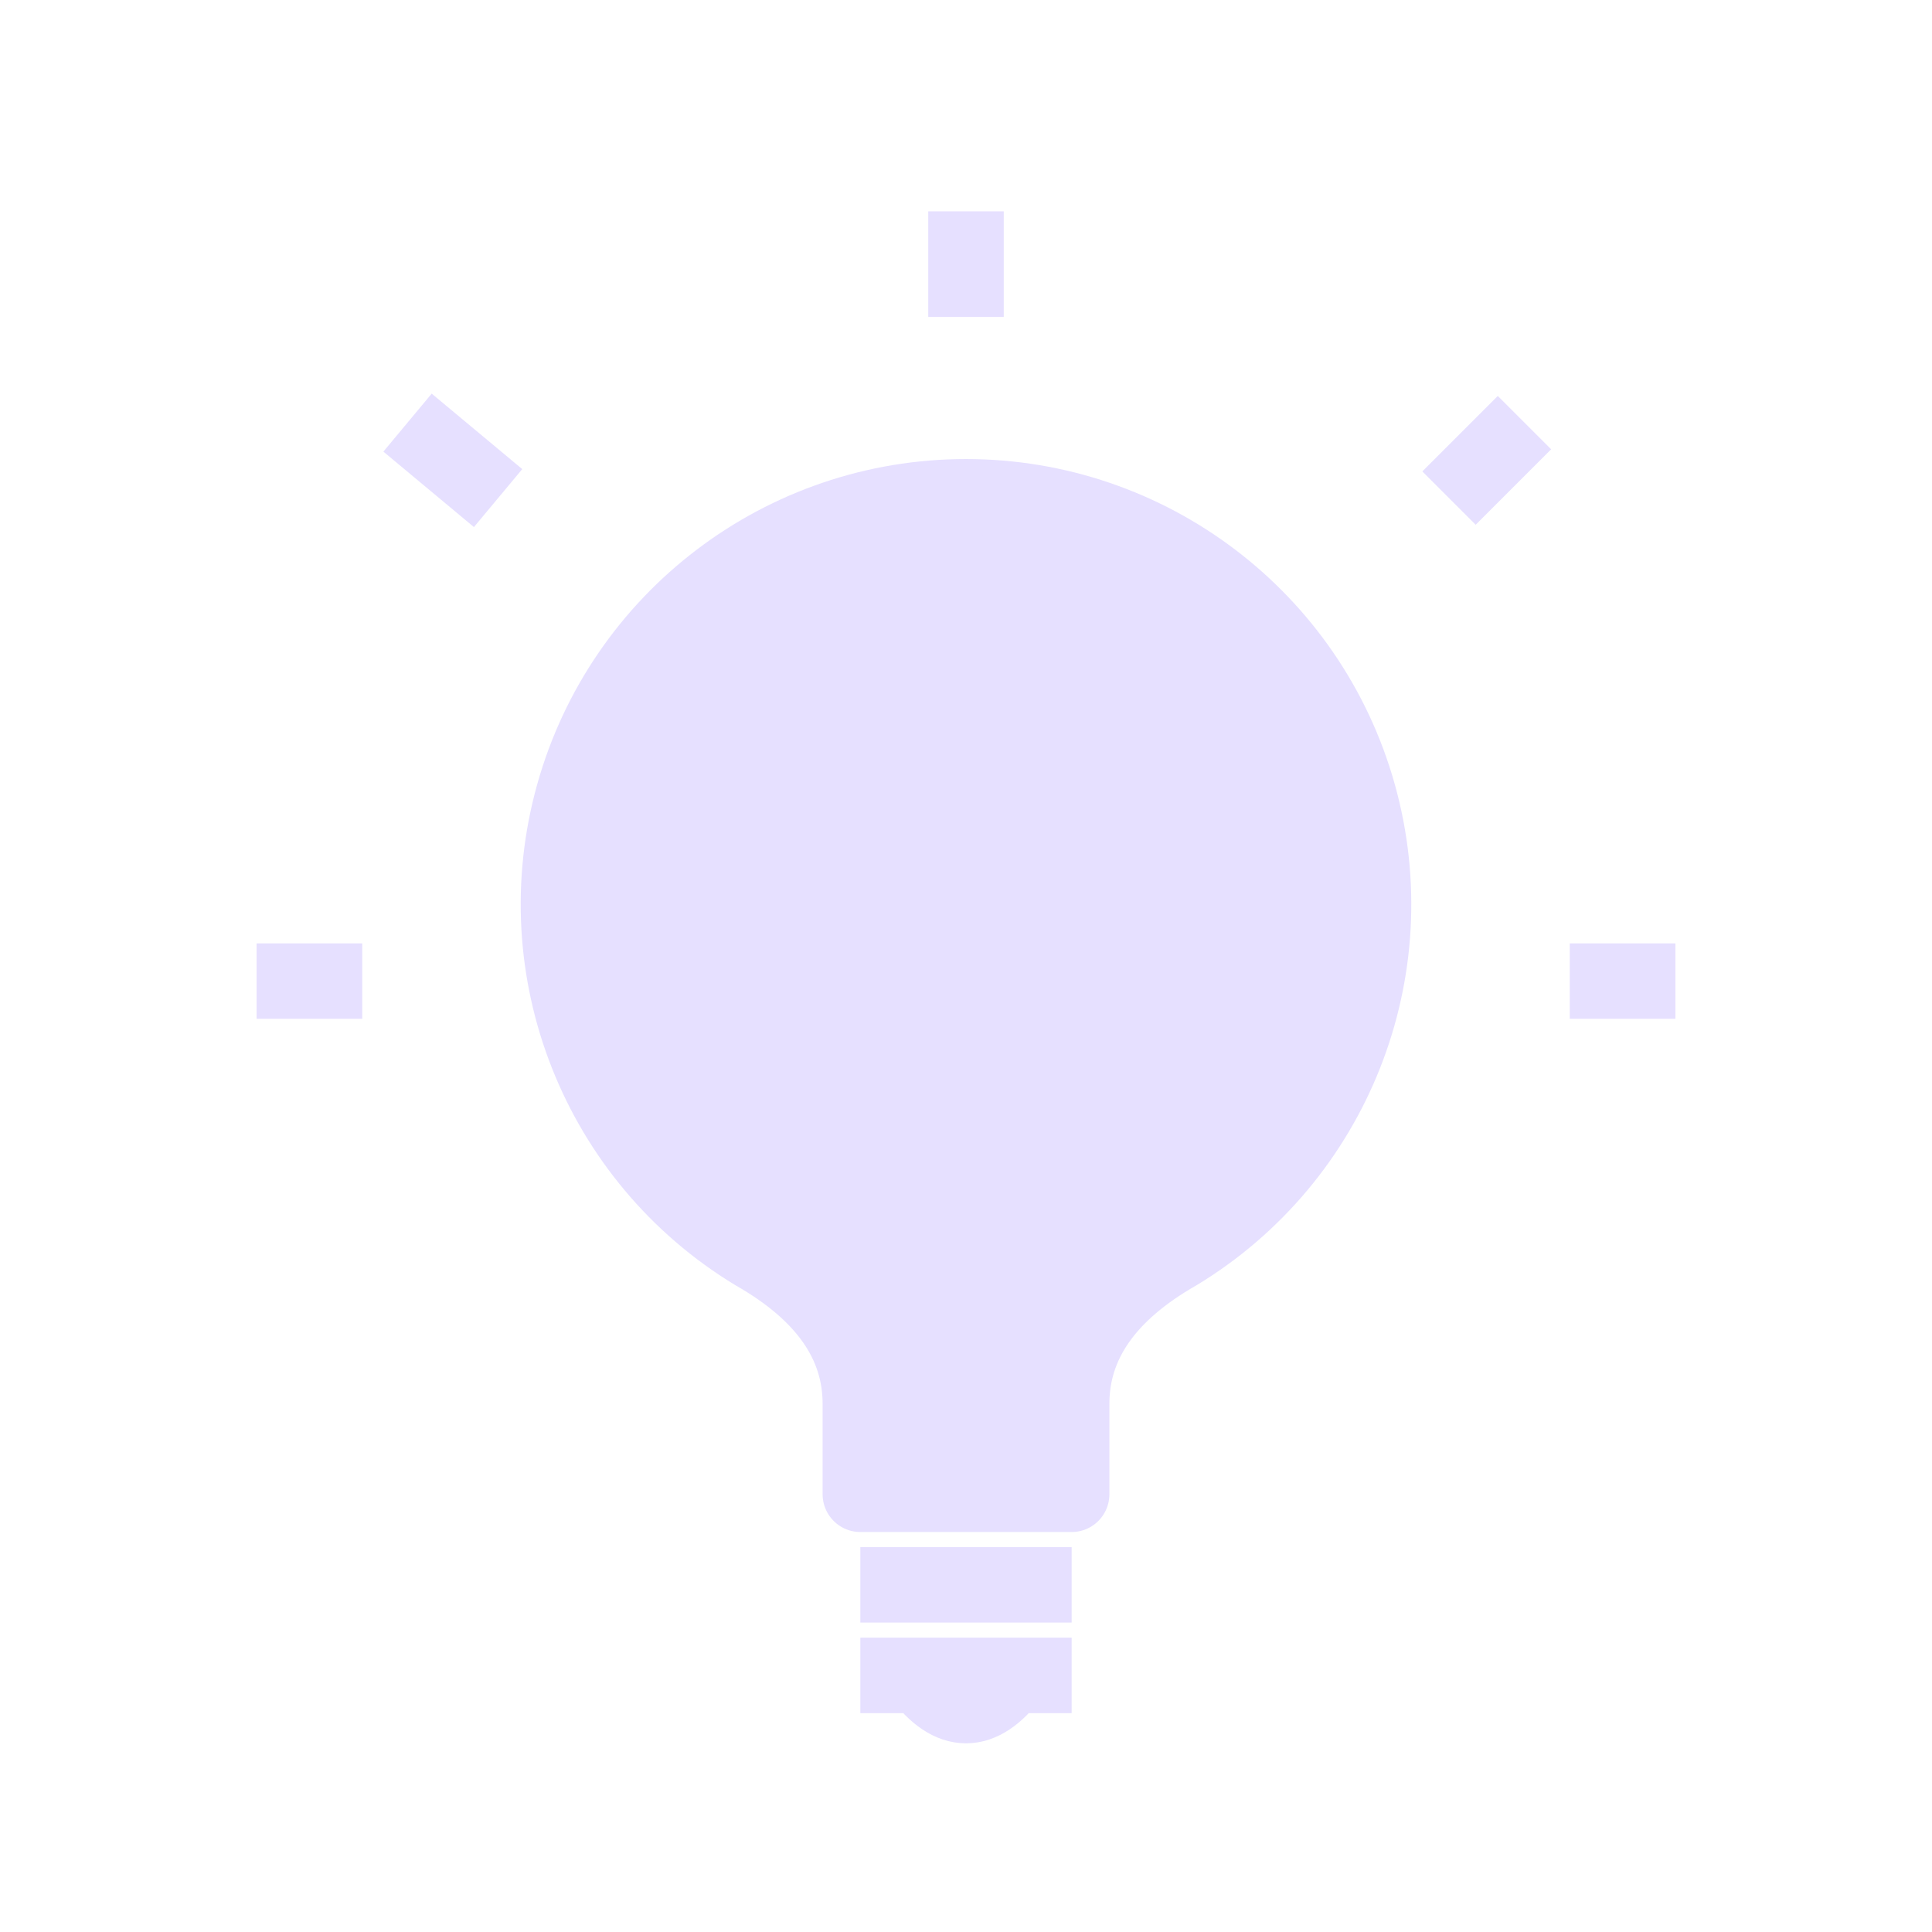
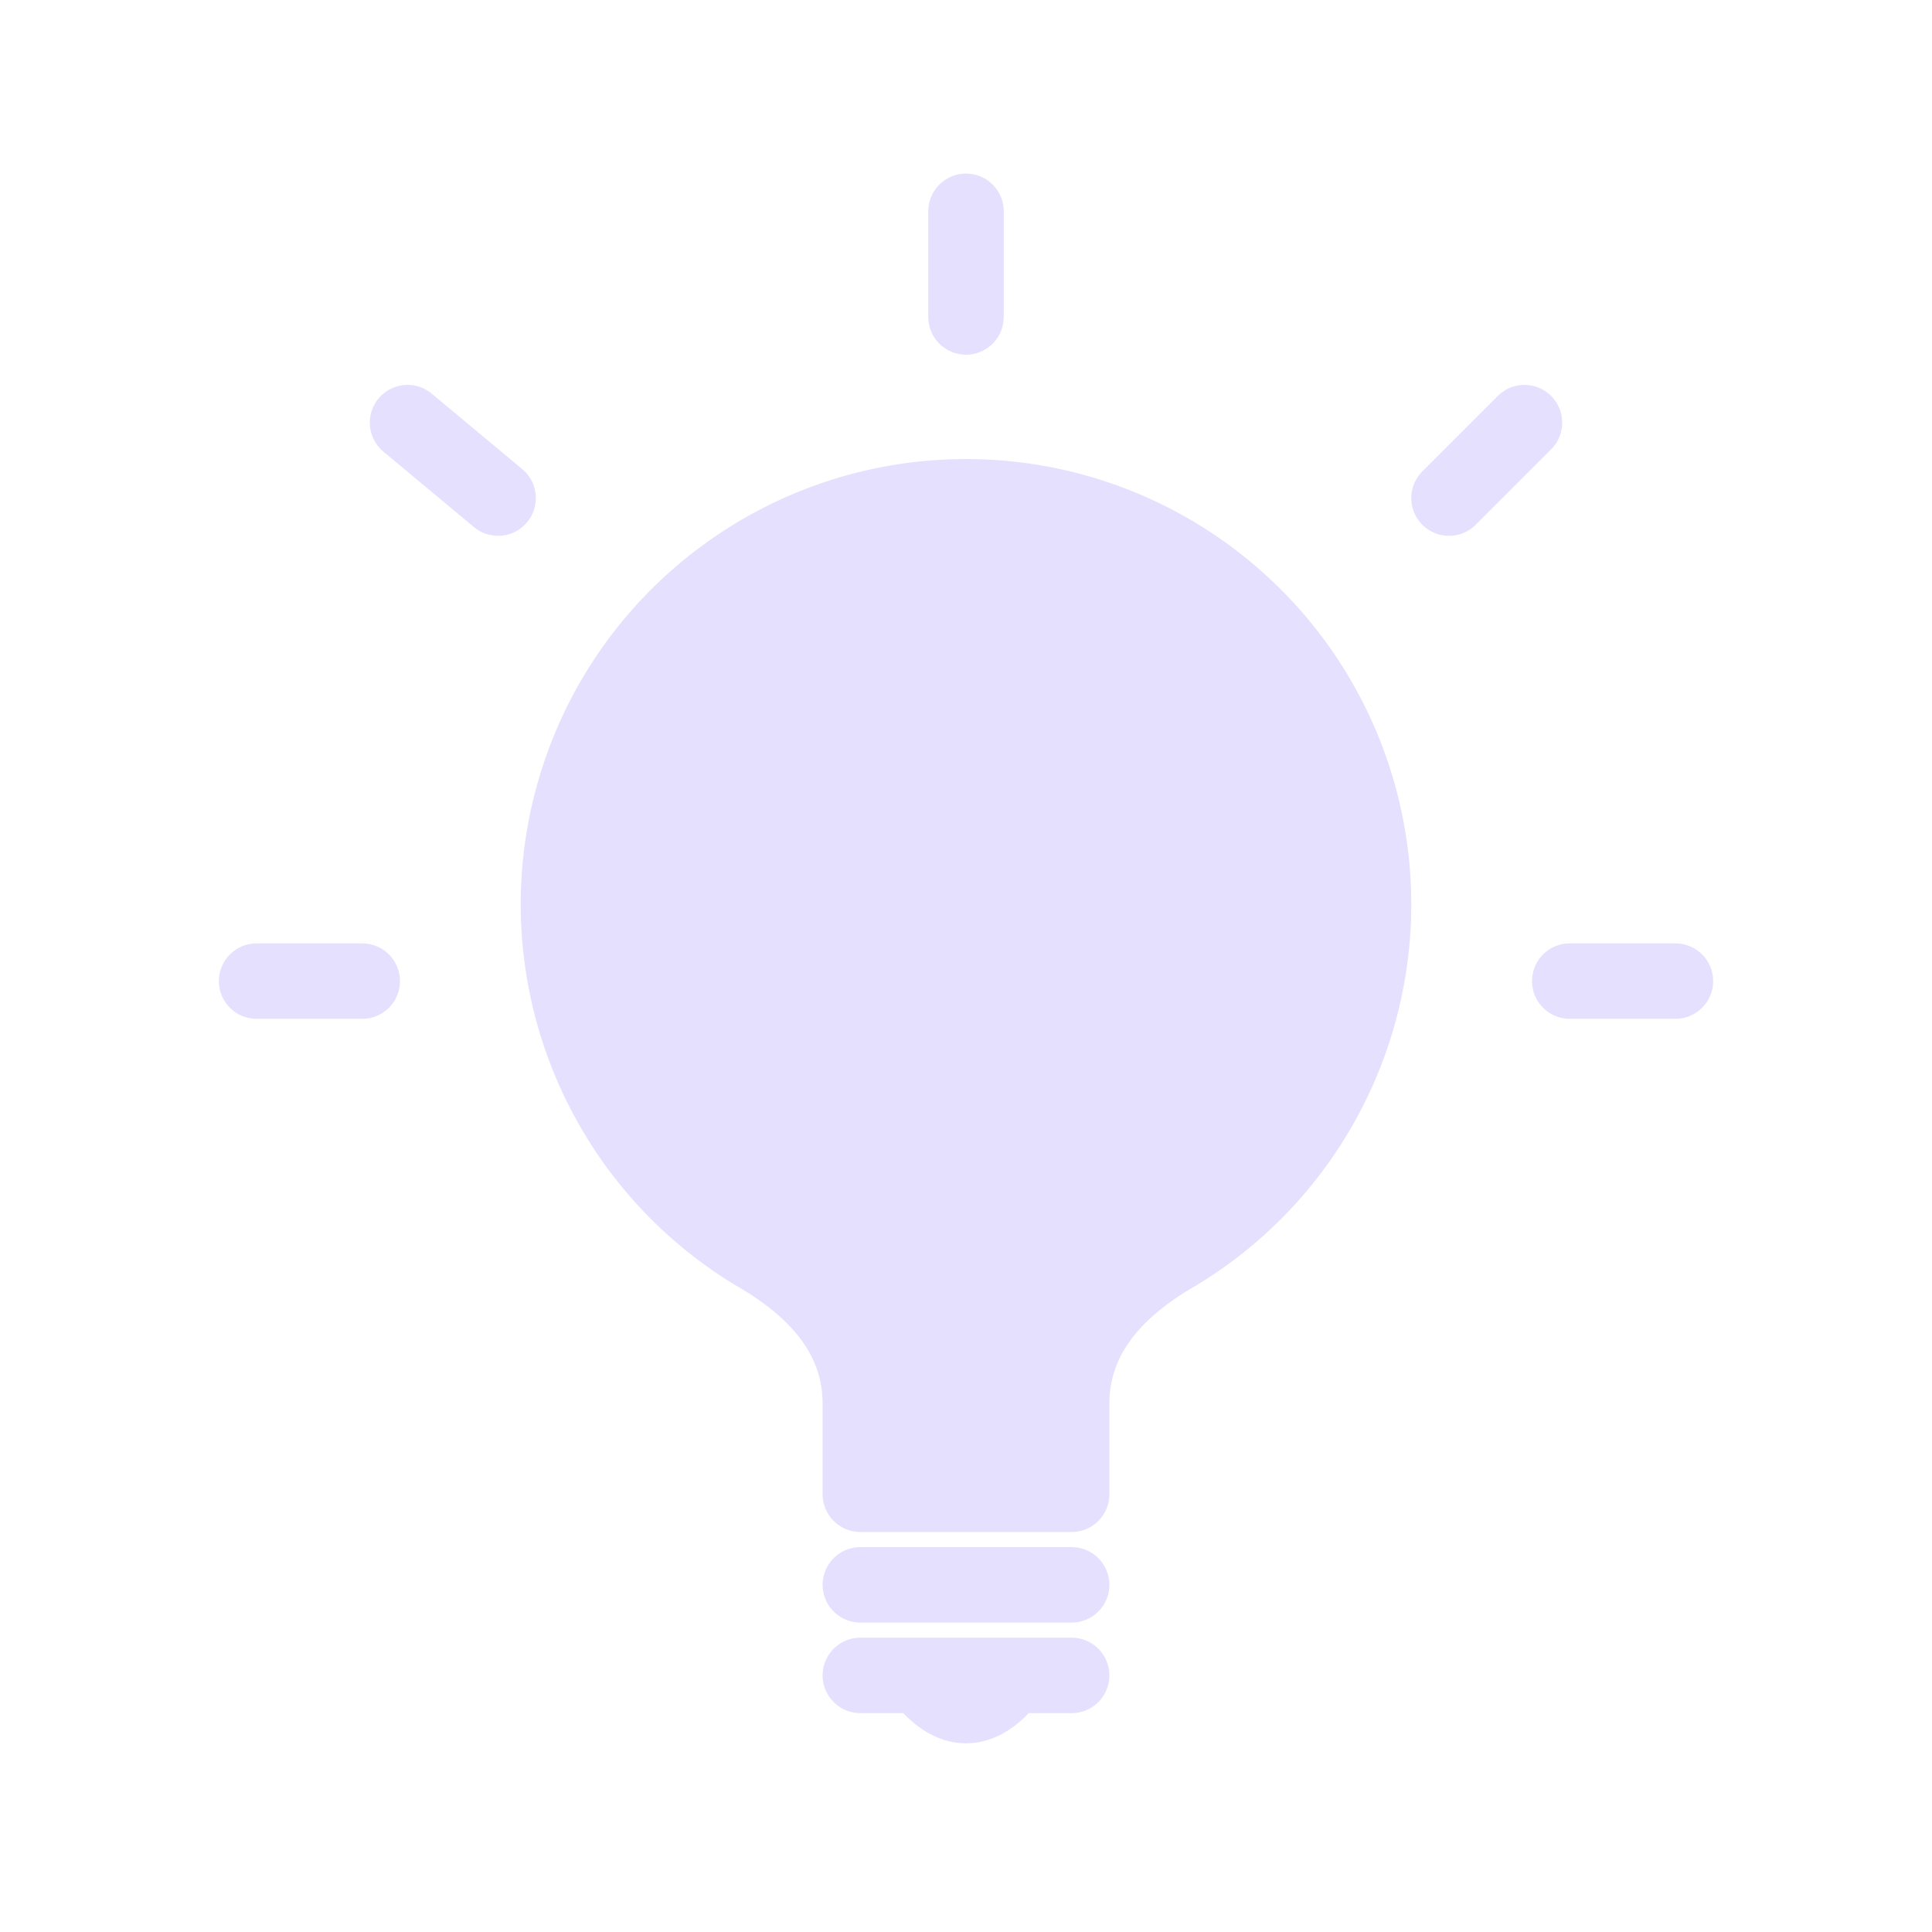
- <svg xmlns="http://www.w3.org/2000/svg" viewBox="0 0 128 128" fill="#E6E0FF" stroke-width="5" stroke-linejoin="round" stroke="#E6E0FF">
+ <svg xmlns="http://www.w3.org/2000/svg" viewBox="0 0 128 128" fill="#E6E0FF" stroke-width="5" stroke-linejoin="round" stroke-linecap="round" stroke="#E6E0FF">
  <path d="M67 111q-3 4-6 0m-4 0H71m0-6H57m0-6V93q0-6-7-10a27 27 1 1128 0q-7 4-7 10v6ZM17 65h7m3-37 6 5M64 14v7m37 7-5 5m15 32h-7" />
</svg>
